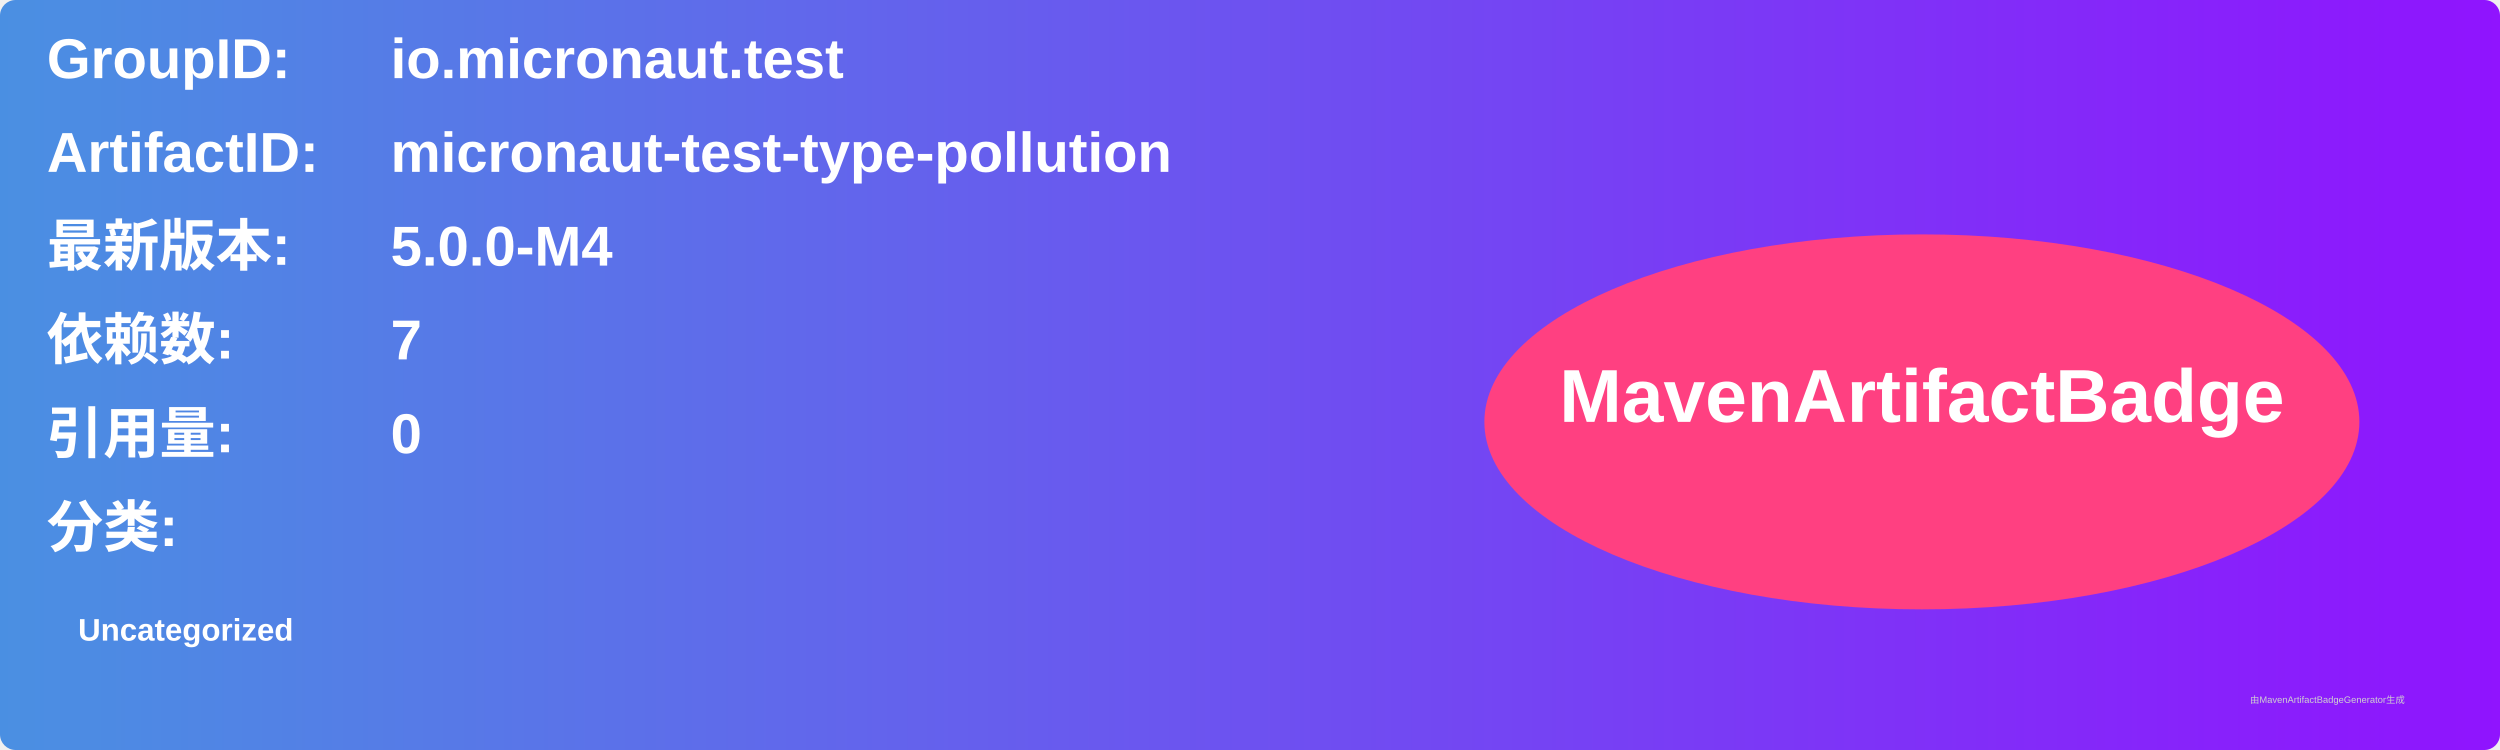
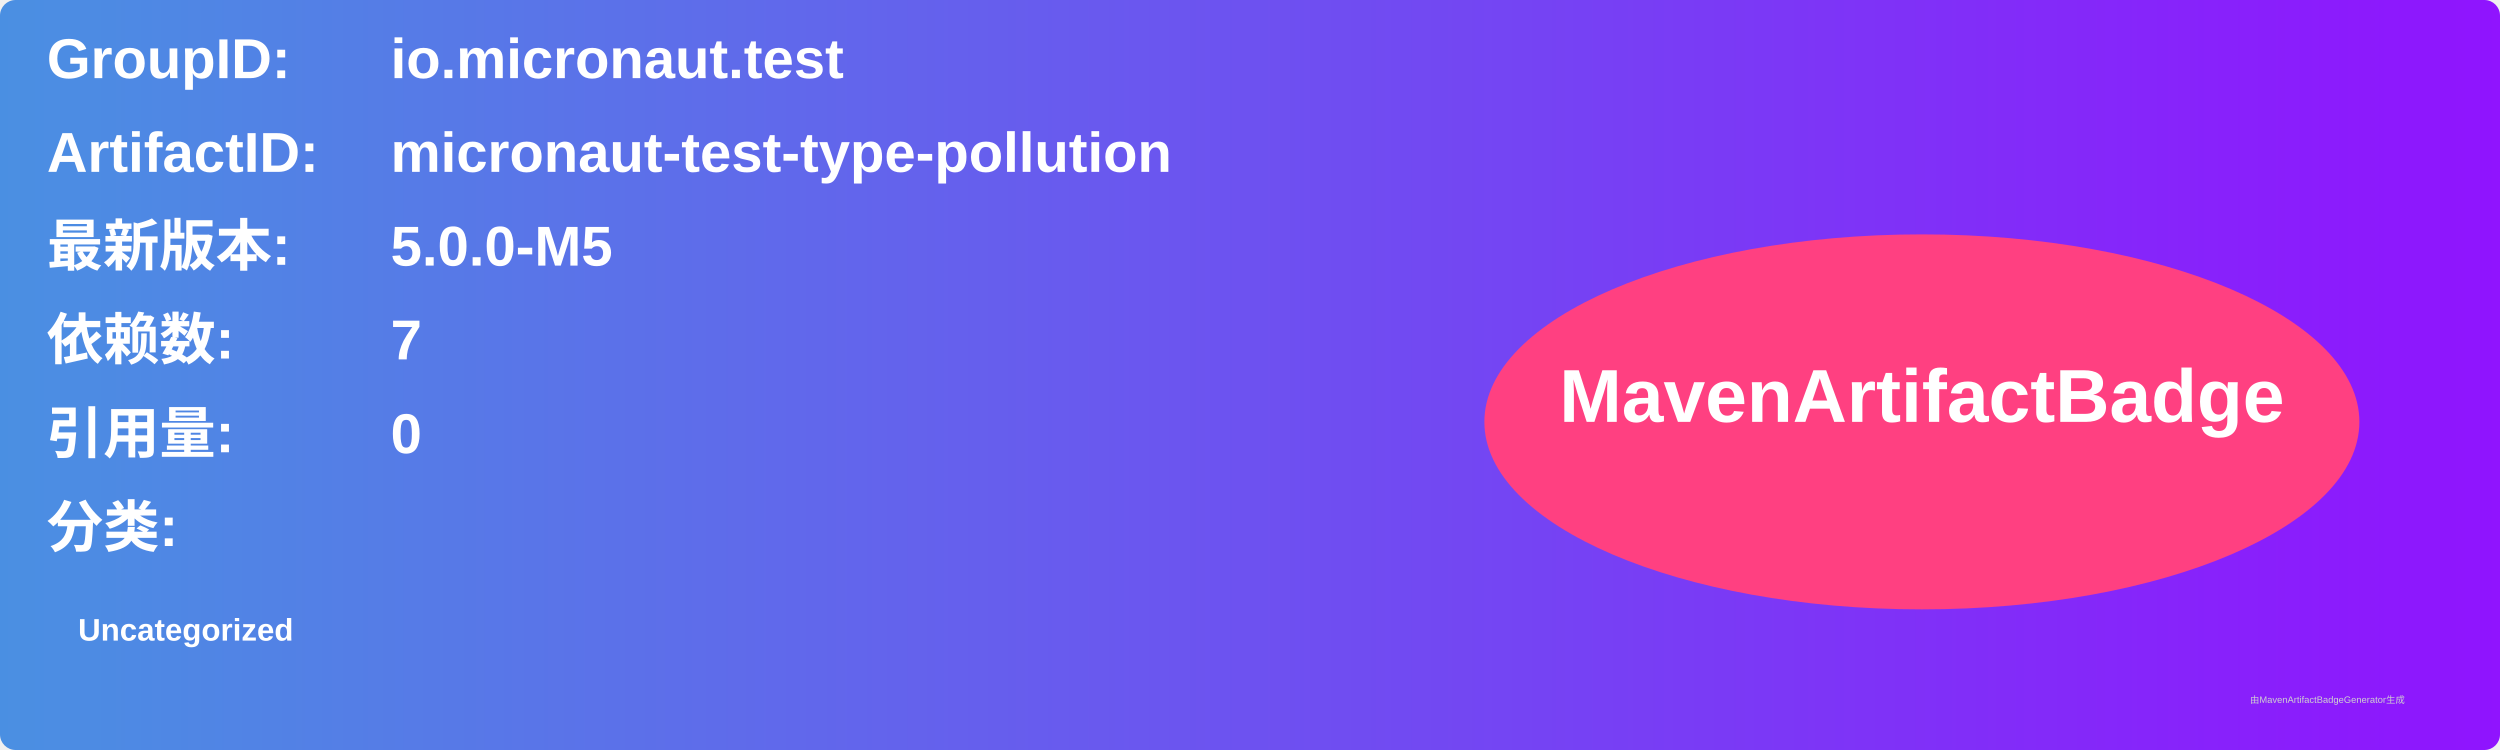
<svg xmlns="http://www.w3.org/2000/svg" width="800" height="240" viewBox="0 0 800 240">
  <linearGradient id="grad" x1="0%" y1="0%" x2="100%" y2="0%">
    <stop offset="0%" stop-color="#4a90e2" />
    <stop offset="100%" stop-color="#9013fe" />
  </linearGradient>
  <rect width="100%" height="100%" rx="5" ry="5" fill="url(#grad)" />
  <g transform="translate(15, 15)">
    <text x="0" y="10" font-family="Arial" font-size="18" fill="white" font-weight="bold" width="260">GroupID:</text>
    <text x="110" y="10" font-family="Arial" font-size="18" fill="white" font-weight="bold" width="460">io.micronaut.test</text>
    <text x="0" y="40" font-family="Arial" font-size="18" fill="white" font-weight="bold" width="260">ArtifactID:</text>
    <text x="110" y="40" font-family="Arial" font-size="18" fill="white" font-weight="bold" width="460">micronaut-test-type-pollution</text>
    <text x="0" y="70" font-family="Arial" font-size="18" fill="white" font-weight="bold">最新版本:</text>
    <text x="110" y="70" font-family="Arial" font-size="18" fill="white" font-weight="bold">
-       <tspan font-weight="bold">5.0.0-M4</tspan>
+       <tspan font-weight="bold">5.0.0-M5</tspan>
    </text>
    <text x="0" y="100" font-family="Arial" font-size="18" fill="white" font-weight="bold">依赖数: </text>
    <text x="110" y="100" font-family="Arial" font-size="18" fill="white">
      <tspan font-weight="bold">7</tspan>
    </text>
    <text x="0" y="130" font-family="Arial" font-size="18" fill="white" font-weight="bold">引用量: </text>
    <text x="110" y="130" font-family="Arial" font-size="18" fill="white">
      <tspan font-weight="bold">0</tspan>
    </text>
    <text x="0" y="160" font-family="Arial" font-size="18" fill="white" font-weight="bold">分类:</text>
    <text x="10" y="190" font-family="Arial" font-size="10" fill="white">
      <tspan font-weight="bold">Uncategorized</tspan>
    </text>
    <ellipse cx="600" cy="120" rx="140" ry="60" fill="#ff4081" />
    <text x="600" y="120" text-anchor="middle" font-family="Arial" font-size="24" fill="white" font-weight="bold">MavenArtifactBadge</text>
  </g>
  <text x="720" y="225" font-family="Arial" font-size="3" fill="#d0d0d0">由MavenArtifactBadgeGenerator生成</text>
</svg>
